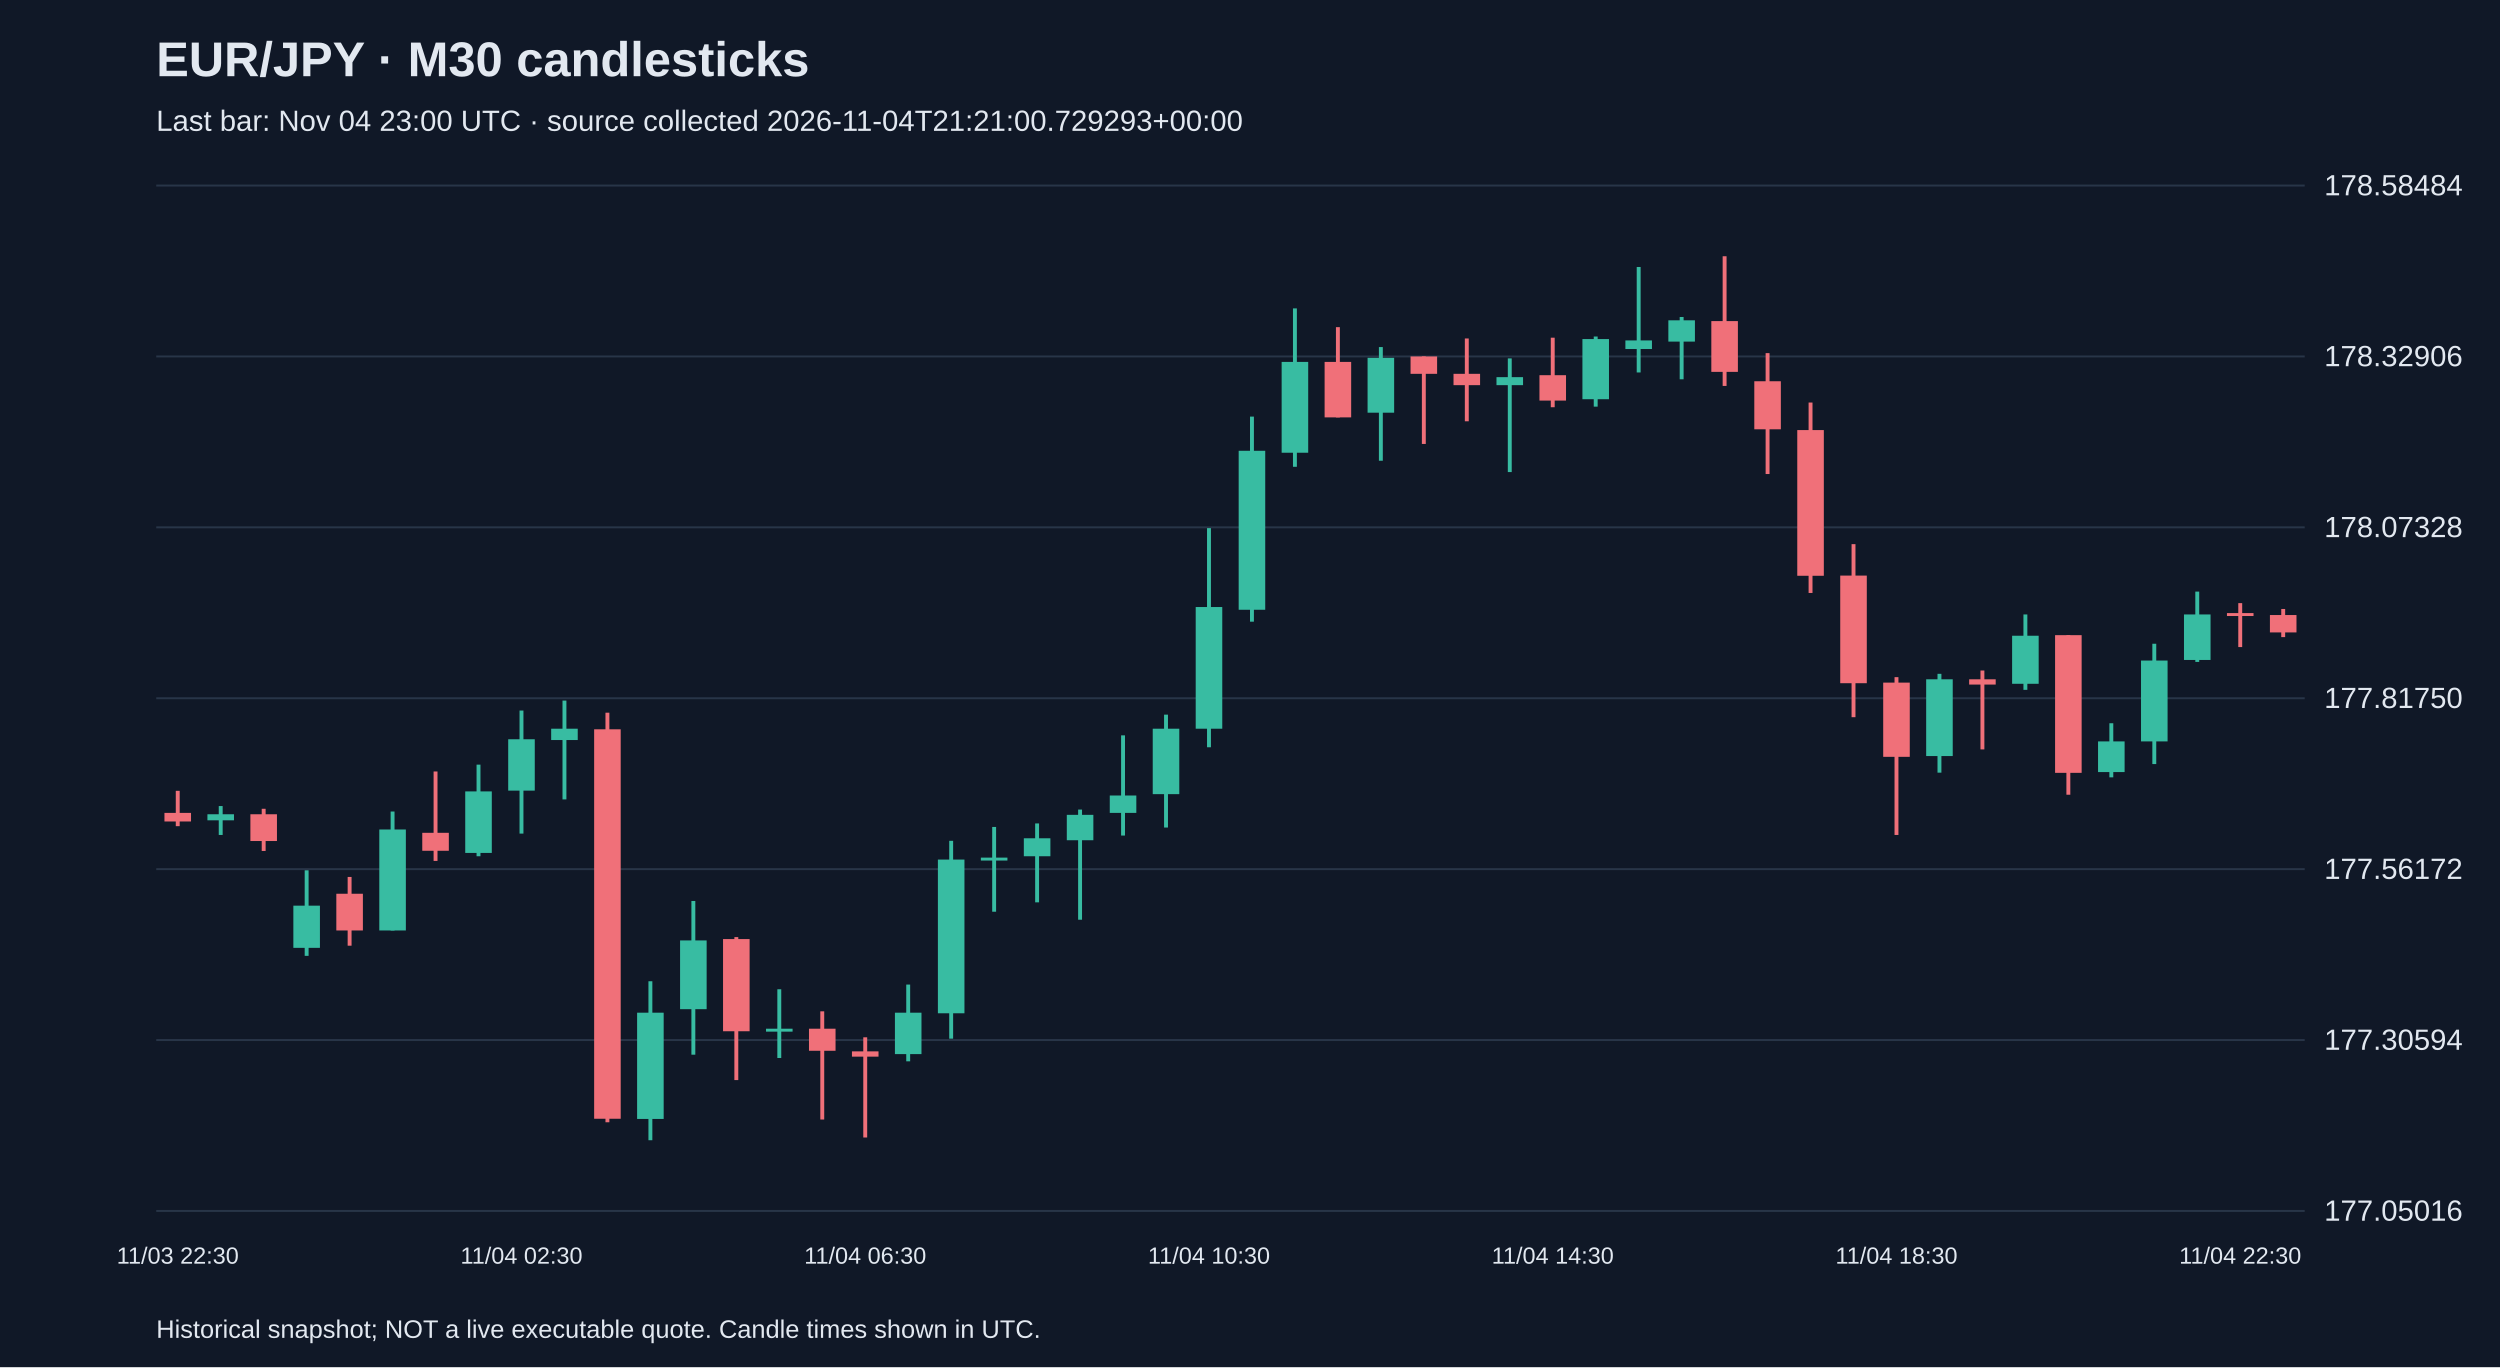
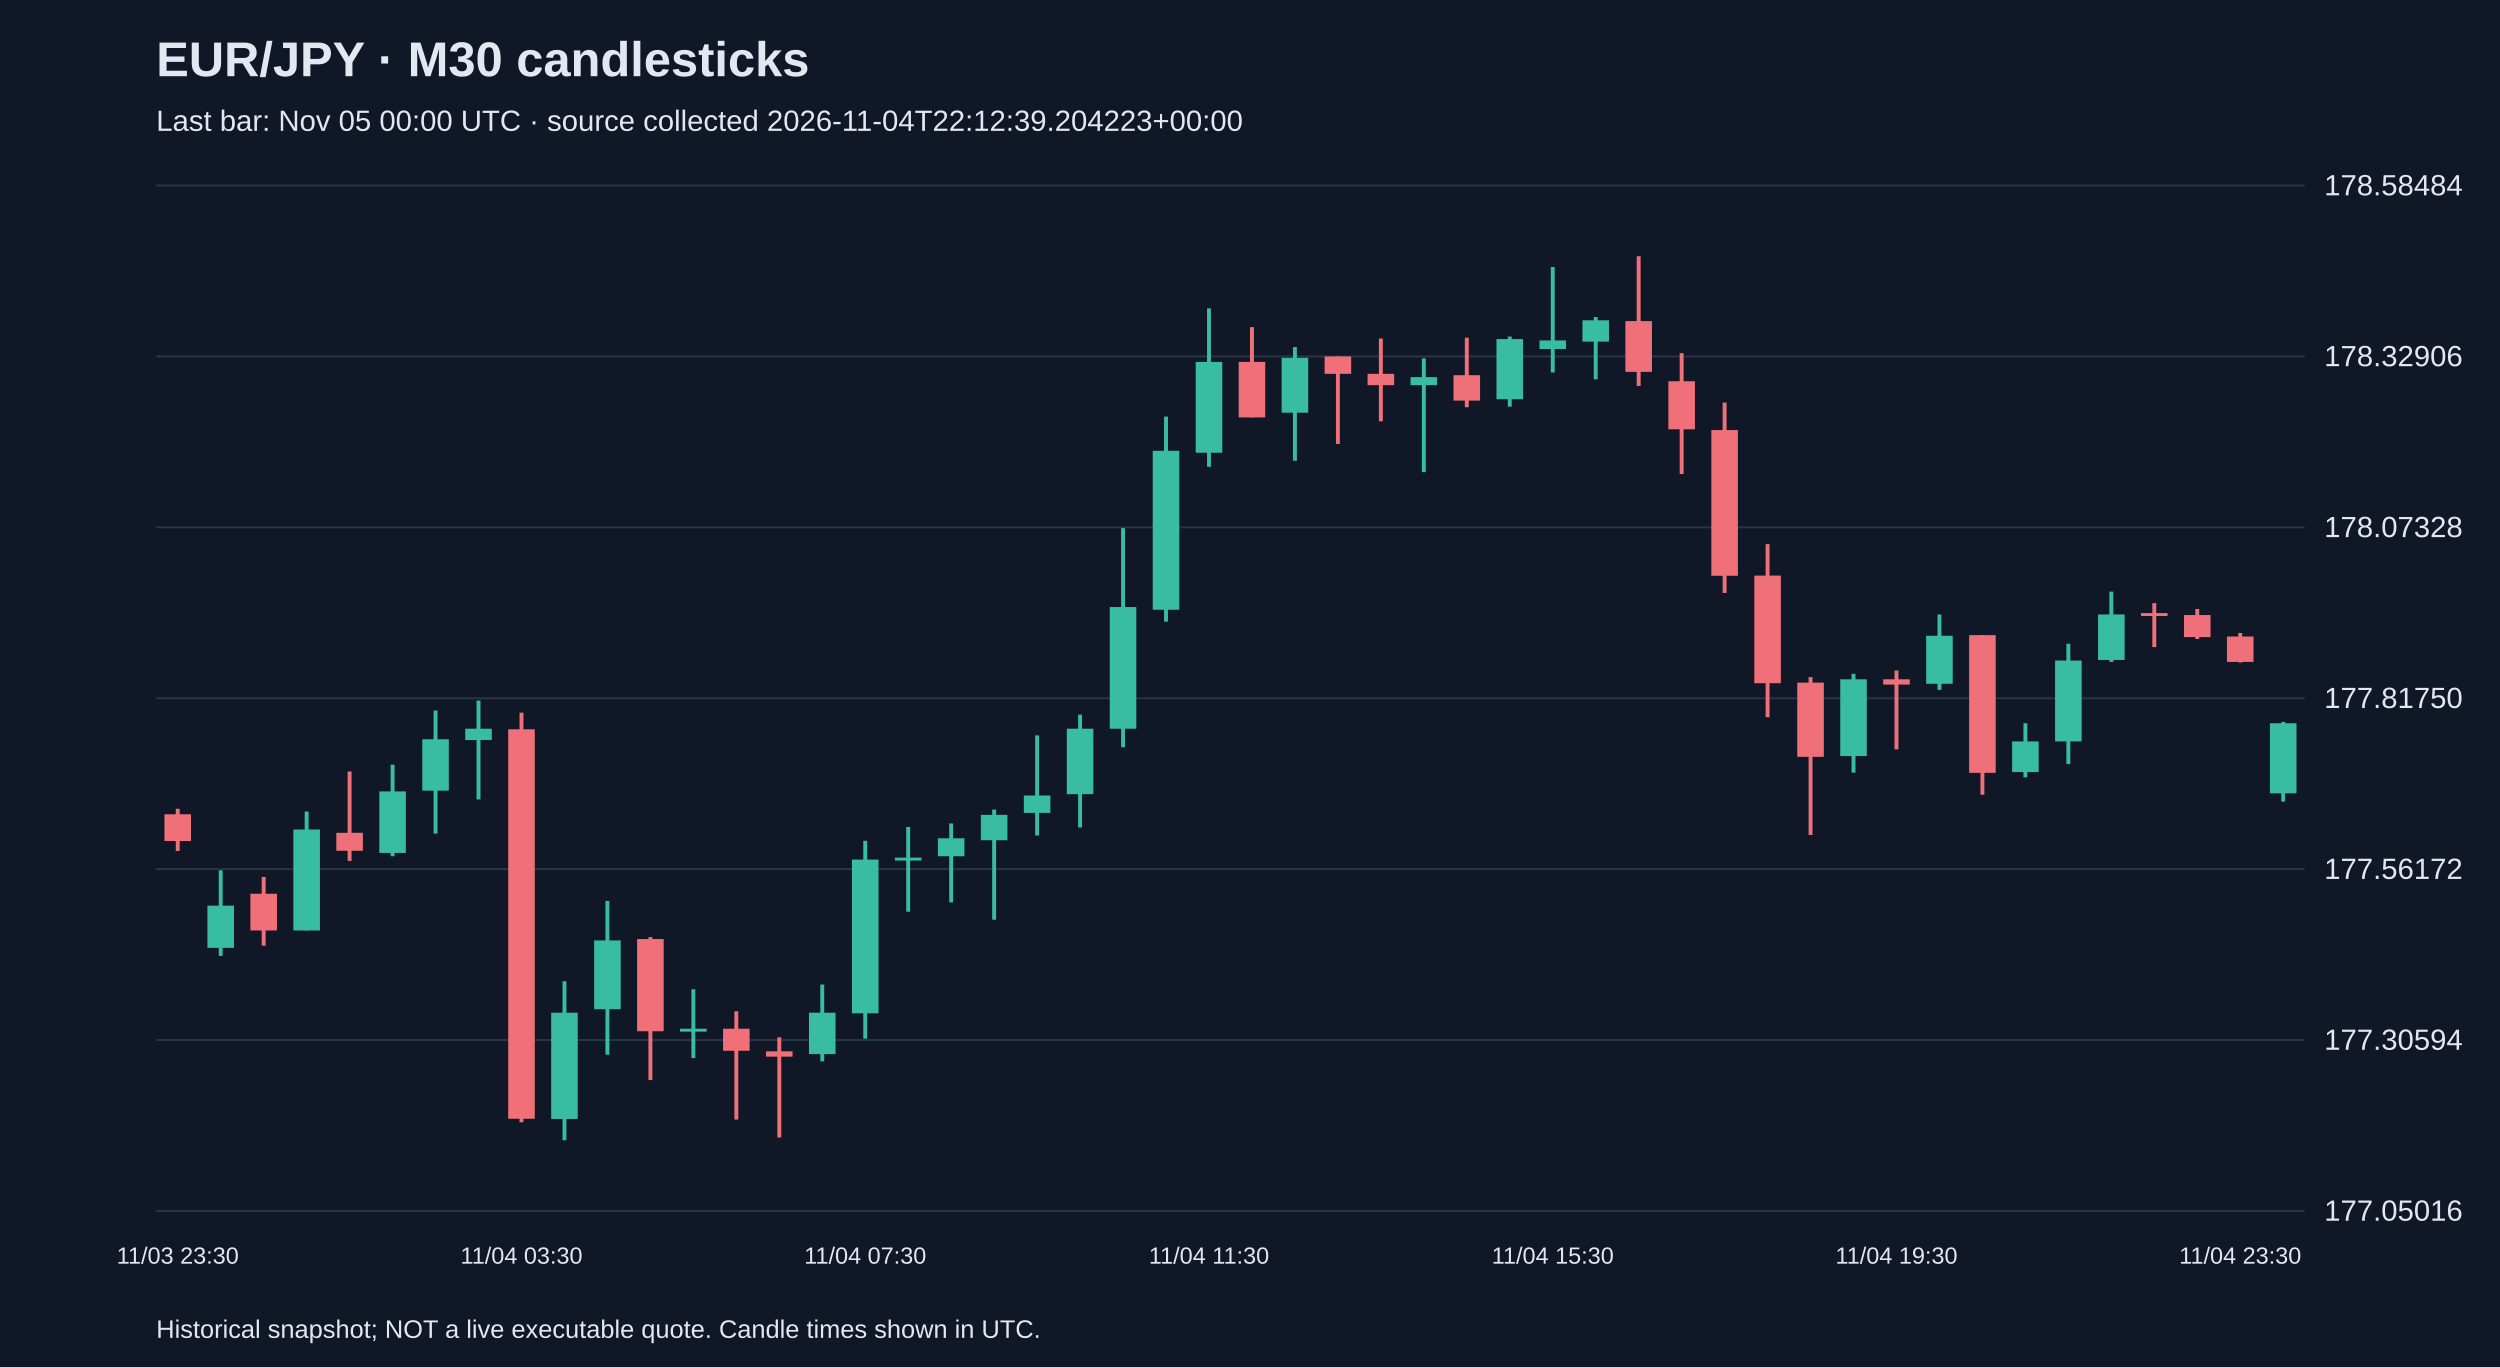
<svg xmlns="http://www.w3.org/2000/svg" viewBox="0 0 1280 700">
  <rect width="100%" height="100%" fill="#101827" />
  <style>text{font-family:Arial,sans-serif;fill:#e2e8f0}</style>
  <text x="80" y="39" font-size="25" font-weight="bold">EUR/JPY · M30 candlesticks</text>
-   <text x="80" y="67" font-size="15" fill="#a6b1c5">Last bar: Nov 04 23:00 UTC · source collected 2026-11-04T21:21:00.729293+00:00</text>
+   <text x="80" y="67" font-size="15" fill="#a6b1c5">Last bar: Nov 05 00:00 UTC · source collected 2026-11-04T22:12:39.204223+00:00</text>
  <line x1="80" y1="620.0" x2="1180" y2="620.0" stroke="#283548" />
  <text x="1190" y="625.0" font-size="15">177.05016</text>
  <line x1="80" y1="532.5" x2="1180" y2="532.5" stroke="#283548" />
  <text x="1190" y="537.5" font-size="15">177.30594</text>
  <line x1="80" y1="445.0" x2="1180" y2="445.0" stroke="#283548" />
  <text x="1190" y="450.0" font-size="15">177.56172</text>
  <line x1="80" y1="357.5" x2="1180" y2="357.5" stroke="#283548" />
  <text x="1190" y="362.5" font-size="15">177.81750</text>
  <line x1="80" y1="270.0" x2="1180" y2="270.0" stroke="#283548" />
  <text x="1190" y="275.0" font-size="15">178.07328</text>
  <line x1="80" y1="182.5" x2="1180" y2="182.5" stroke="#283548" />
  <text x="1190" y="187.5" font-size="15">178.32906</text>
  <line x1="80" y1="95.0" x2="1180" y2="95.0" stroke="#283548" />
  <text x="1190" y="100.0" font-size="15">178.58484</text>
-   <line x1="91.0" y1="404.9" x2="91.0" y2="423.0" stroke="#f07079" stroke-width="2" />
-   <rect x="84.2" y="416.2" width="13.6" height="4.4" fill="#f07079" />
-   <text x="91.0" y="647" text-anchor="middle" font-size="12">11/03 22:30</text>
-   <line x1="113.0" y1="412.7" x2="113.0" y2="427.5" stroke="#38bca2" stroke-width="2" />
-   <rect x="106.2" y="416.9" width="13.6" height="3.1" fill="#38bca2" />
-   <line x1="135.0" y1="414.1" x2="135.0" y2="435.7" stroke="#f07079" stroke-width="2" />
-   <rect x="128.2" y="416.9" width="13.6" height="13.7" fill="#f07079" />
-   <line x1="157.0" y1="445.6" x2="157.0" y2="489.4" stroke="#38bca2" stroke-width="2" />
-   <rect x="150.2" y="463.7" width="13.6" height="21.6" fill="#38bca2" />
-   <line x1="179.0" y1="449.0" x2="179.0" y2="484.2" stroke="#f07079" stroke-width="2" />
-   <rect x="172.2" y="457.6" width="13.6" height="18.8" fill="#f07079" />
-   <line x1="201.0" y1="415.5" x2="201.0" y2="476.4" stroke="#38bca2" stroke-width="2" />
-   <rect x="194.2" y="424.7" width="13.6" height="51.7" fill="#38bca2" />
-   <line x1="223.0" y1="395.0" x2="223.0" y2="440.8" stroke="#f07079" stroke-width="2" />
-   <rect x="216.2" y="426.4" width="13.6" height="9.2" fill="#f07079" />
-   <line x1="245.0" y1="391.5" x2="245.0" y2="438.4" stroke="#38bca2" stroke-width="2" />
-   <rect x="238.2" y="405.2" width="13.6" height="31.5" fill="#38bca2" />
-   <line x1="267.0" y1="363.8" x2="267.0" y2="426.8" stroke="#38bca2" stroke-width="2" />
-   <rect x="260.2" y="378.5" width="13.6" height="26.3" fill="#38bca2" />
-   <text x="267.0" y="647" text-anchor="middle" font-size="12">11/04 02:30</text>
-   <line x1="289.0" y1="358.7" x2="289.0" y2="409.3" stroke="#38bca2" stroke-width="2" />
-   <rect x="282.2" y="373.1" width="13.6" height="5.8" fill="#38bca2" />
-   <line x1="311.0" y1="364.9" x2="311.0" y2="574.6" stroke="#f07079" stroke-width="2" />
-   <rect x="304.2" y="373.4" width="13.6" height="199.4" fill="#f07079" />
-   <line x1="333.0" y1="502.4" x2="333.0" y2="583.8" stroke="#38bca2" stroke-width="2" />
-   <rect x="326.2" y="518.5" width="13.6" height="54.4" fill="#38bca2" />
-   <line x1="355.0" y1="461.3" x2="355.0" y2="540.0" stroke="#38bca2" stroke-width="2" />
-   <rect x="348.2" y="481.5" width="13.6" height="35.2" fill="#38bca2" />
-   <line x1="377.0" y1="479.8" x2="377.0" y2="553.0" stroke="#f07079" stroke-width="2" />
-   <rect x="370.2" y="480.8" width="13.6" height="47.2" fill="#f07079" />
-   <line x1="399.0" y1="506.5" x2="399.0" y2="541.7" stroke="#38bca2" stroke-width="2" />
-   <rect x="392.2" y="526.7" width="13.6" height="1.5" fill="#38bca2" />
-   <line x1="421.0" y1="517.8" x2="421.0" y2="573.2" stroke="#f07079" stroke-width="2" />
-   <rect x="414.2" y="526.7" width="13.6" height="11.3" fill="#f07079" />
-   <line x1="443.0" y1="531.1" x2="443.0" y2="582.4" stroke="#f07079" stroke-width="2" />
-   <rect x="436.2" y="538.3" width="13.6" height="2.7" fill="#f07079" />
-   <text x="443.0" y="647" text-anchor="middle" font-size="12">11/04 06:30</text>
-   <line x1="465.0" y1="504.1" x2="465.0" y2="543.4" stroke="#38bca2" stroke-width="2" />
-   <rect x="458.2" y="518.5" width="13.6" height="21.2" fill="#38bca2" />
-   <line x1="487.0" y1="430.5" x2="487.0" y2="531.8" stroke="#38bca2" stroke-width="2" />
-   <rect x="480.2" y="440.1" width="13.6" height="78.7" fill="#38bca2" />
-   <line x1="509.0" y1="423.4" x2="509.0" y2="466.8" stroke="#38bca2" stroke-width="2" />
-   <rect x="502.2" y="439.1" width="13.6" height="1.5" fill="#38bca2" />
-   <line x1="531.0" y1="421.6" x2="531.0" y2="462.0" stroke="#38bca2" stroke-width="2" />
-   <rect x="524.2" y="429.2" width="13.6" height="9.2" fill="#38bca2" />
-   <line x1="553.0" y1="414.5" x2="553.0" y2="470.9" stroke="#38bca2" stroke-width="2" />
-   <rect x="546.2" y="417.2" width="13.6" height="13.0" fill="#38bca2" />
-   <line x1="575.0" y1="376.5" x2="575.0" y2="427.8" stroke="#38bca2" stroke-width="2" />
-   <rect x="568.2" y="407.3" width="13.6" height="8.9" fill="#38bca2" />
-   <line x1="597.0" y1="365.9" x2="597.0" y2="423.7" stroke="#38bca2" stroke-width="2" />
-   <rect x="590.2" y="373.1" width="13.6" height="33.5" fill="#38bca2" />
-   <line x1="619.0" y1="270.4" x2="619.0" y2="382.6" stroke="#38bca2" stroke-width="2" />
-   <rect x="612.2" y="310.8" width="13.6" height="62.3" fill="#38bca2" />
-   <text x="619.0" y="647" text-anchor="middle" font-size="12">11/04 10:30</text>
-   <line x1="641.0" y1="213.3" x2="641.0" y2="318.3" stroke="#38bca2" stroke-width="2" />
-   <rect x="634.2" y="230.8" width="13.6" height="81.4" fill="#38bca2" />
-   <line x1="663.0" y1="157.9" x2="663.0" y2="239.0" stroke="#38bca2" stroke-width="2" />
-   <rect x="656.2" y="185.3" width="13.6" height="46.5" fill="#38bca2" />
-   <line x1="685.0" y1="167.5" x2="685.0" y2="213.7" stroke="#f07079" stroke-width="2" />
-   <rect x="678.2" y="185.3" width="13.6" height="28.4" fill="#f07079" />
-   <line x1="707.0" y1="177.7" x2="707.0" y2="235.9" stroke="#38bca2" stroke-width="2" />
-   <rect x="700.2" y="183.2" width="13.6" height="28.1" fill="#38bca2" />
-   <line x1="729.0" y1="182.5" x2="729.0" y2="227.3" stroke="#f07079" stroke-width="2" />
-   <rect x="722.2" y="182.5" width="13.6" height="8.9" fill="#f07079" />
-   <line x1="751.0" y1="173.3" x2="751.0" y2="215.7" stroke="#f07079" stroke-width="2" />
-   <rect x="744.2" y="191.4" width="13.6" height="5.8" fill="#f07079" />
-   <line x1="773.0" y1="183.5" x2="773.0" y2="241.7" stroke="#38bca2" stroke-width="2" />
-   <rect x="766.2" y="193.1" width="13.6" height="4.1" fill="#38bca2" />
-   <line x1="795.0" y1="172.9" x2="795.0" y2="208.5" stroke="#f07079" stroke-width="2" />
-   <rect x="788.2" y="192.1" width="13.6" height="13.0" fill="#f07079" />
-   <text x="795.0" y="647" text-anchor="middle" font-size="12">11/04 14:30</text>
-   <line x1="817.0" y1="172.3" x2="817.0" y2="208.2" stroke="#38bca2" stroke-width="2" />
-   <rect x="810.2" y="173.6" width="13.6" height="30.8" fill="#38bca2" />
-   <line x1="839.0" y1="136.7" x2="839.0" y2="190.7" stroke="#38bca2" stroke-width="2" />
-   <rect x="832.2" y="174.3" width="13.6" height="4.4" fill="#38bca2" />
-   <line x1="861.0" y1="162.3" x2="861.0" y2="194.2" stroke="#38bca2" stroke-width="2" />
-   <rect x="854.2" y="164.0" width="13.6" height="10.9" fill="#38bca2" />
-   <line x1="883.0" y1="131.2" x2="883.0" y2="197.6" stroke="#f07079" stroke-width="2" />
-   <rect x="876.2" y="164.4" width="13.6" height="26.0" fill="#f07079" />
-   <line x1="905.0" y1="180.8" x2="905.0" y2="242.7" stroke="#f07079" stroke-width="2" />
-   <rect x="898.2" y="195.2" width="13.6" height="24.6" fill="#f07079" />
-   <line x1="927.0" y1="206.1" x2="927.0" y2="303.6" stroke="#f07079" stroke-width="2" />
-   <rect x="920.2" y="220.2" width="13.6" height="74.6" fill="#f07079" />
-   <line x1="949.0" y1="278.6" x2="949.0" y2="367.2" stroke="#f07079" stroke-width="2" />
-   <rect x="942.2" y="294.7" width="13.6" height="55.1" fill="#f07079" />
-   <line x1="971.0" y1="346.7" x2="971.0" y2="427.5" stroke="#f07079" stroke-width="2" />
-   <rect x="964.2" y="349.5" width="13.6" height="38.0" fill="#f07079" />
-   <text x="971.0" y="647" text-anchor="middle" font-size="12">11/04 18:30</text>
-   <line x1="993.0" y1="345.0" x2="993.0" y2="395.6" stroke="#38bca2" stroke-width="2" />
-   <rect x="986.2" y="347.8" width="13.6" height="39.3" fill="#38bca2" />
-   <line x1="1015.0" y1="343.3" x2="1015.0" y2="383.7" stroke="#f07079" stroke-width="2" />
-   <rect x="1008.2" y="347.8" width="13.6" height="2.7" fill="#f07079" />
-   <line x1="1037.0" y1="314.6" x2="1037.0" y2="353.2" stroke="#38bca2" stroke-width="2" />
-   <rect x="1030.2" y="325.5" width="13.6" height="24.6" fill="#38bca2" />
-   <line x1="1059.0" y1="325.2" x2="1059.0" y2="406.9" stroke="#f07079" stroke-width="2" />
-   <rect x="1052.2" y="325.2" width="13.6" height="70.5" fill="#f07079" />
-   <line x1="1081.0" y1="370.3" x2="1081.0" y2="398.0" stroke="#38bca2" stroke-width="2" />
-   <rect x="1074.2" y="379.6" width="13.6" height="15.7" fill="#38bca2" />
-   <line x1="1103.0" y1="329.6" x2="1103.0" y2="391.2" stroke="#38bca2" stroke-width="2" />
-   <rect x="1096.2" y="338.2" width="13.6" height="41.4" fill="#38bca2" />
-   <line x1="1125.0" y1="302.9" x2="1125.0" y2="338.9" stroke="#38bca2" stroke-width="2" />
-   <rect x="1118.2" y="314.6" width="13.6" height="23.3" fill="#38bca2" />
-   <line x1="1147.0" y1="308.8" x2="1147.0" y2="331.3" stroke="#f07079" stroke-width="2" />
-   <rect x="1140.2" y="313.9" width="13.6" height="1.5" fill="#f07079" />
-   <text x="1147.0" y="647" text-anchor="middle" font-size="12">11/04 22:30</text>
-   <line x1="1169.0" y1="311.8" x2="1169.0" y2="326.2" stroke="#f07079" stroke-width="2" />
-   <rect x="1162.2" y="314.9" width="13.6" height="8.9" fill="#f07079" />
+   <line x1="91.0" y1="414.1" x2="91.0" y2="435.7" stroke="#f07079" stroke-width="2" />
+   <rect x="84.2" y="416.9" width="13.6" height="13.7" fill="#f07079" />
+   <text x="91.0" y="647" text-anchor="middle" font-size="12">11/03 23:30</text>
+   <line x1="113.0" y1="445.6" x2="113.0" y2="489.4" stroke="#38bca2" stroke-width="2" />
+   <rect x="106.2" y="463.7" width="13.6" height="21.6" fill="#38bca2" />
+   <line x1="135.0" y1="449.0" x2="135.0" y2="484.2" stroke="#f07079" stroke-width="2" />
+   <rect x="128.2" y="457.6" width="13.6" height="18.8" fill="#f07079" />
+   <line x1="157.0" y1="415.5" x2="157.0" y2="476.4" stroke="#38bca2" stroke-width="2" />
+   <rect x="150.2" y="424.7" width="13.6" height="51.7" fill="#38bca2" />
+   <line x1="179.0" y1="395.0" x2="179.0" y2="440.8" stroke="#f07079" stroke-width="2" />
+   <rect x="172.2" y="426.4" width="13.6" height="9.2" fill="#f07079" />
+   <line x1="201.0" y1="391.5" x2="201.0" y2="438.4" stroke="#38bca2" stroke-width="2" />
+   <rect x="194.2" y="405.2" width="13.6" height="31.5" fill="#38bca2" />
+   <line x1="223.0" y1="363.8" x2="223.0" y2="426.8" stroke="#38bca2" stroke-width="2" />
+   <rect x="216.2" y="378.5" width="13.6" height="26.3" fill="#38bca2" />
+   <line x1="245.0" y1="358.7" x2="245.0" y2="409.3" stroke="#38bca2" stroke-width="2" />
+   <rect x="238.2" y="373.1" width="13.6" height="5.8" fill="#38bca2" />
+   <line x1="267.0" y1="364.9" x2="267.0" y2="574.6" stroke="#f07079" stroke-width="2" />
+   <rect x="260.2" y="373.4" width="13.6" height="199.4" fill="#f07079" />
+   <text x="267.0" y="647" text-anchor="middle" font-size="12">11/04 03:30</text>
+   <line x1="289.0" y1="502.4" x2="289.0" y2="583.8" stroke="#38bca2" stroke-width="2" />
+   <rect x="282.2" y="518.5" width="13.6" height="54.4" fill="#38bca2" />
+   <line x1="311.0" y1="461.3" x2="311.0" y2="540.0" stroke="#38bca2" stroke-width="2" />
+   <rect x="304.2" y="481.5" width="13.6" height="35.2" fill="#38bca2" />
+   <line x1="333.0" y1="479.8" x2="333.0" y2="553.0" stroke="#f07079" stroke-width="2" />
+   <rect x="326.2" y="480.8" width="13.6" height="47.2" fill="#f07079" />
+   <line x1="355.0" y1="506.5" x2="355.0" y2="541.7" stroke="#38bca2" stroke-width="2" />
+   <rect x="348.2" y="526.7" width="13.6" height="1.5" fill="#38bca2" />
+   <line x1="377.0" y1="517.8" x2="377.0" y2="573.2" stroke="#f07079" stroke-width="2" />
+   <rect x="370.2" y="526.7" width="13.6" height="11.3" fill="#f07079" />
+   <line x1="399.0" y1="531.1" x2="399.0" y2="582.4" stroke="#f07079" stroke-width="2" />
+   <rect x="392.2" y="538.3" width="13.6" height="2.7" fill="#f07079" />
+   <line x1="421.0" y1="504.1" x2="421.0" y2="543.4" stroke="#38bca2" stroke-width="2" />
+   <rect x="414.2" y="518.5" width="13.6" height="21.2" fill="#38bca2" />
+   <line x1="443.0" y1="430.5" x2="443.0" y2="531.8" stroke="#38bca2" stroke-width="2" />
+   <rect x="436.2" y="440.1" width="13.6" height="78.7" fill="#38bca2" />
+   <text x="443.0" y="647" text-anchor="middle" font-size="12">11/04 07:30</text>
+   <line x1="465.0" y1="423.4" x2="465.0" y2="466.8" stroke="#38bca2" stroke-width="2" />
+   <rect x="458.2" y="439.1" width="13.6" height="1.5" fill="#38bca2" />
+   <line x1="487.0" y1="421.6" x2="487.0" y2="462.0" stroke="#38bca2" stroke-width="2" />
+   <rect x="480.2" y="429.2" width="13.6" height="9.2" fill="#38bca2" />
+   <line x1="509.0" y1="414.5" x2="509.0" y2="470.9" stroke="#38bca2" stroke-width="2" />
+   <rect x="502.2" y="417.2" width="13.6" height="13.0" fill="#38bca2" />
+   <line x1="531.0" y1="376.5" x2="531.0" y2="427.8" stroke="#38bca2" stroke-width="2" />
+   <rect x="524.2" y="407.3" width="13.6" height="8.9" fill="#38bca2" />
+   <line x1="553.0" y1="365.9" x2="553.0" y2="423.7" stroke="#38bca2" stroke-width="2" />
+   <rect x="546.2" y="373.1" width="13.6" height="33.5" fill="#38bca2" />
+   <line x1="575.0" y1="270.4" x2="575.0" y2="382.6" stroke="#38bca2" stroke-width="2" />
+   <rect x="568.2" y="310.8" width="13.6" height="62.3" fill="#38bca2" />
+   <line x1="597.0" y1="213.3" x2="597.0" y2="318.3" stroke="#38bca2" stroke-width="2" />
+   <rect x="590.2" y="230.8" width="13.6" height="81.4" fill="#38bca2" />
+   <line x1="619.0" y1="157.9" x2="619.0" y2="239.0" stroke="#38bca2" stroke-width="2" />
+   <rect x="612.2" y="185.3" width="13.6" height="46.5" fill="#38bca2" />
+   <text x="619.0" y="647" text-anchor="middle" font-size="12">11/04 11:30</text>
+   <line x1="641.0" y1="167.5" x2="641.0" y2="213.7" stroke="#f07079" stroke-width="2" />
+   <rect x="634.2" y="185.3" width="13.6" height="28.4" fill="#f07079" />
+   <line x1="663.0" y1="177.7" x2="663.0" y2="235.9" stroke="#38bca2" stroke-width="2" />
+   <rect x="656.2" y="183.2" width="13.6" height="28.1" fill="#38bca2" />
+   <line x1="685.0" y1="182.5" x2="685.0" y2="227.3" stroke="#f07079" stroke-width="2" />
+   <rect x="678.2" y="182.5" width="13.6" height="8.9" fill="#f07079" />
+   <line x1="707.0" y1="173.3" x2="707.0" y2="215.7" stroke="#f07079" stroke-width="2" />
+   <rect x="700.2" y="191.4" width="13.6" height="5.8" fill="#f07079" />
+   <line x1="729.0" y1="183.5" x2="729.0" y2="241.7" stroke="#38bca2" stroke-width="2" />
+   <rect x="722.2" y="193.1" width="13.6" height="4.1" fill="#38bca2" />
+   <line x1="751.0" y1="172.9" x2="751.0" y2="208.5" stroke="#f07079" stroke-width="2" />
+   <rect x="744.2" y="192.1" width="13.6" height="13.0" fill="#f07079" />
+   <line x1="773.0" y1="172.3" x2="773.0" y2="208.2" stroke="#38bca2" stroke-width="2" />
+   <rect x="766.2" y="173.6" width="13.6" height="30.8" fill="#38bca2" />
+   <line x1="795.0" y1="136.7" x2="795.0" y2="190.7" stroke="#38bca2" stroke-width="2" />
+   <rect x="788.2" y="174.3" width="13.6" height="4.4" fill="#38bca2" />
+   <text x="795.0" y="647" text-anchor="middle" font-size="12">11/04 15:30</text>
+   <line x1="817.0" y1="162.3" x2="817.0" y2="194.2" stroke="#38bca2" stroke-width="2" />
+   <rect x="810.2" y="164.0" width="13.6" height="10.9" fill="#38bca2" />
+   <line x1="839.0" y1="131.2" x2="839.0" y2="197.6" stroke="#f07079" stroke-width="2" />
+   <rect x="832.2" y="164.4" width="13.6" height="26.0" fill="#f07079" />
+   <line x1="861.0" y1="180.8" x2="861.0" y2="242.7" stroke="#f07079" stroke-width="2" />
+   <rect x="854.2" y="195.2" width="13.6" height="24.6" fill="#f07079" />
+   <line x1="883.0" y1="206.1" x2="883.0" y2="303.6" stroke="#f07079" stroke-width="2" />
+   <rect x="876.2" y="220.2" width="13.6" height="74.6" fill="#f07079" />
+   <line x1="905.0" y1="278.6" x2="905.0" y2="367.2" stroke="#f07079" stroke-width="2" />
+   <rect x="898.2" y="294.7" width="13.6" height="55.1" fill="#f07079" />
+   <line x1="927.0" y1="346.7" x2="927.0" y2="427.5" stroke="#f07079" stroke-width="2" />
+   <rect x="920.2" y="349.5" width="13.6" height="38.0" fill="#f07079" />
+   <line x1="949.0" y1="345.0" x2="949.0" y2="395.6" stroke="#38bca2" stroke-width="2" />
+   <rect x="942.2" y="347.8" width="13.6" height="39.3" fill="#38bca2" />
+   <line x1="971.0" y1="343.3" x2="971.0" y2="383.7" stroke="#f07079" stroke-width="2" />
+   <rect x="964.2" y="347.8" width="13.6" height="2.7" fill="#f07079" />
+   <text x="971.0" y="647" text-anchor="middle" font-size="12">11/04 19:30</text>
+   <line x1="993.0" y1="314.6" x2="993.0" y2="353.2" stroke="#38bca2" stroke-width="2" />
+   <rect x="986.2" y="325.5" width="13.6" height="24.6" fill="#38bca2" />
+   <line x1="1015.0" y1="325.2" x2="1015.0" y2="406.9" stroke="#f07079" stroke-width="2" />
+   <rect x="1008.2" y="325.2" width="13.6" height="70.5" fill="#f07079" />
+   <line x1="1037.0" y1="370.3" x2="1037.0" y2="398.0" stroke="#38bca2" stroke-width="2" />
+   <rect x="1030.2" y="379.6" width="13.6" height="15.7" fill="#38bca2" />
+   <line x1="1059.0" y1="329.6" x2="1059.0" y2="391.2" stroke="#38bca2" stroke-width="2" />
+   <rect x="1052.2" y="338.2" width="13.6" height="41.4" fill="#38bca2" />
+   <line x1="1081.0" y1="302.9" x2="1081.0" y2="338.9" stroke="#38bca2" stroke-width="2" />
+   <rect x="1074.2" y="314.6" width="13.6" height="23.3" fill="#38bca2" />
+   <line x1="1103.0" y1="308.8" x2="1103.0" y2="331.3" stroke="#f07079" stroke-width="2" />
+   <rect x="1096.2" y="313.9" width="13.6" height="1.5" fill="#f07079" />
+   <line x1="1125.0" y1="311.8" x2="1125.0" y2="327.2" stroke="#f07079" stroke-width="2" />
+   <rect x="1118.2" y="314.9" width="13.6" height="11.3" fill="#f07079" />
+   <line x1="1147.0" y1="324.1" x2="1147.0" y2="339.2" stroke="#f07079" stroke-width="2" />
+   <rect x="1140.2" y="325.9" width="13.6" height="13.0" fill="#f07079" />
+   <text x="1147.0" y="647" text-anchor="middle" font-size="12">11/04 23:30</text>
+   <line x1="1169.0" y1="369.6" x2="1169.0" y2="410.4" stroke="#38bca2" stroke-width="2" />
+   <rect x="1162.2" y="370.3" width="13.6" height="35.9" fill="#38bca2" />
  <text x="80" y="685" font-size="13">Historical snapshot; NOT a live executable quote. Candle times shown in UTC.</text>
</svg>
